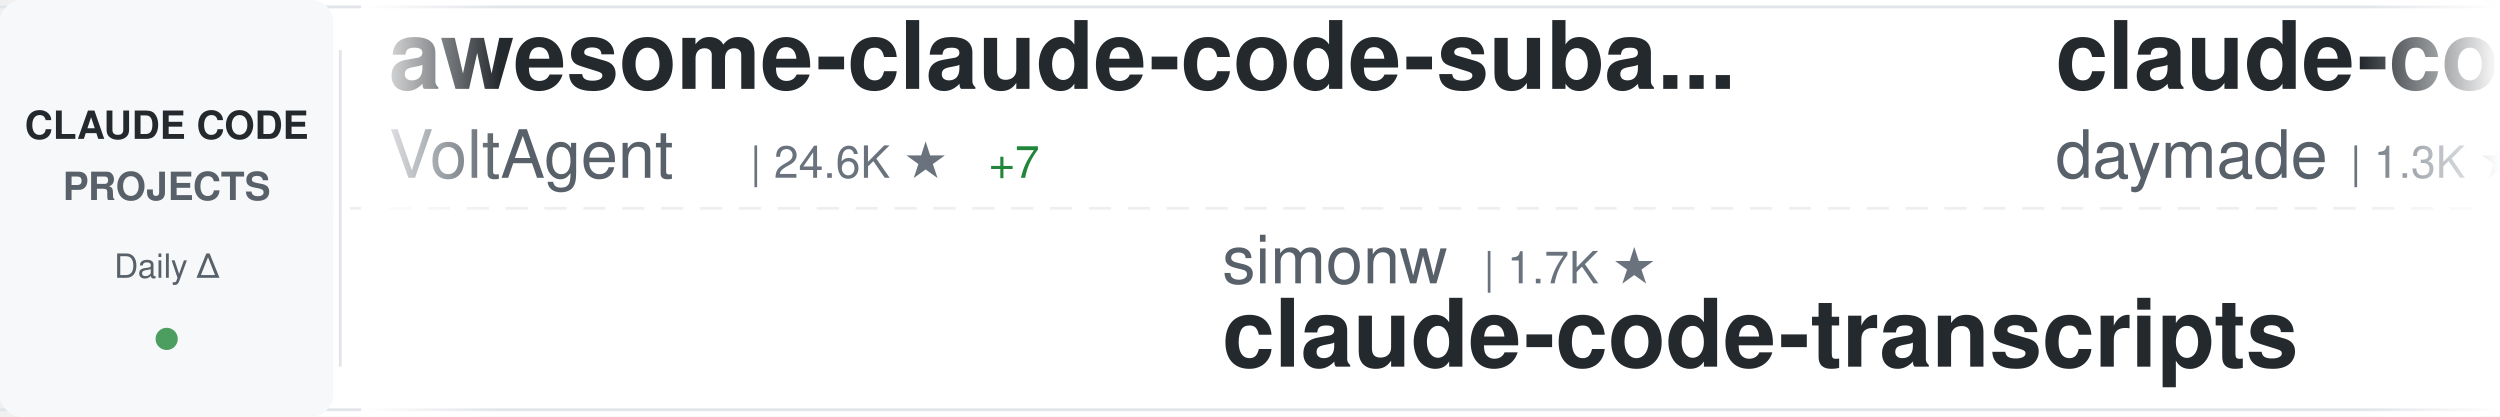
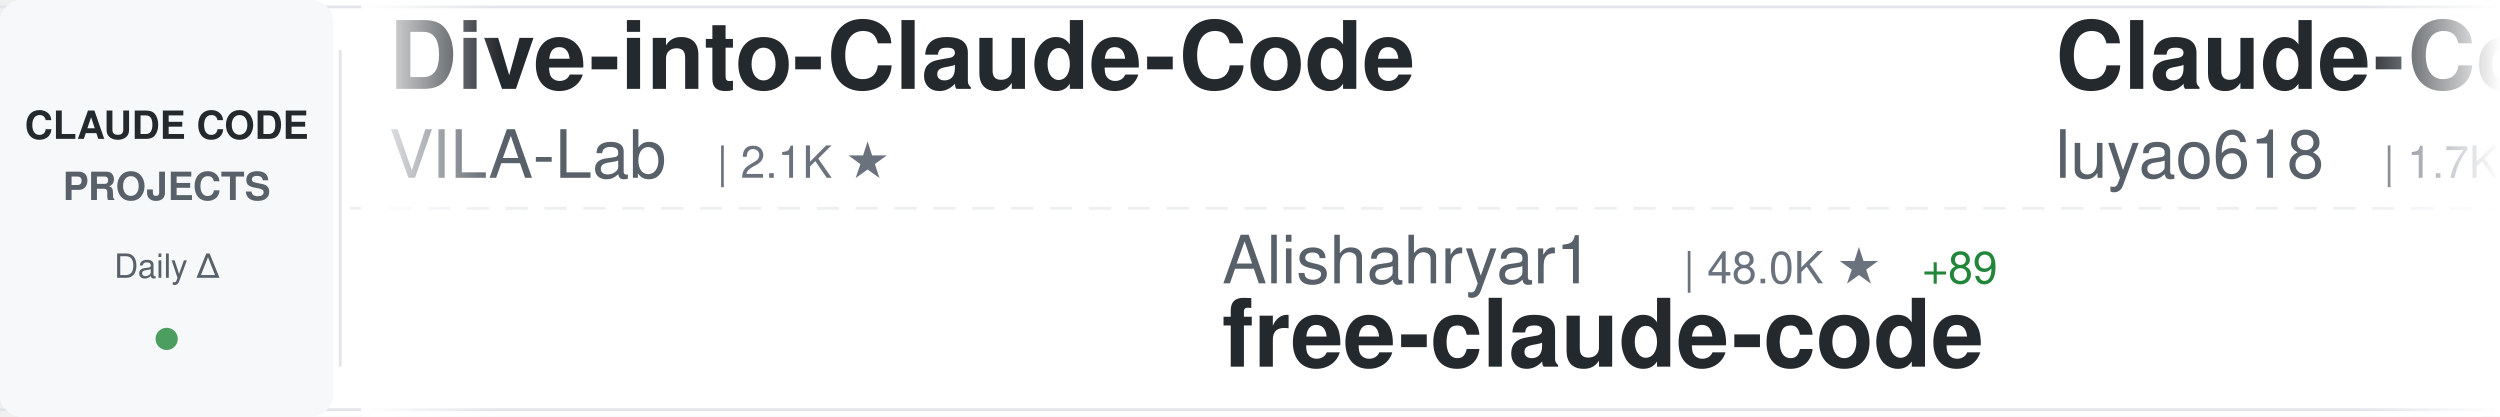
<svg xmlns="http://www.w3.org/2000/svg" width="900" height="150">
  <defs>
    <linearGradient id="awesomeLeftFade" x1="0%" y1="0%" x2="100%" y2="0%">
      <stop offset="0%" style="stop-color:#ffffff;stop-opacity:1" />
      <stop offset="100%" style="stop-color:#ffffff;stop-opacity:0" />
    </linearGradient>
    <linearGradient id="awesomeRightFade" x1="0%" y1="0%" x2="100%" y2="0%">
      <stop offset="0%" style="stop-color:#ffffff;stop-opacity:0" />
      <stop offset="100%" style="stop-color:#ffffff;stop-opacity:1" />
    </linearGradient>
  </defs>
  <rect width="900" height="150" fill="#ffffff" rx="8" />
  <rect x="0" y="2" width="900" height="1" fill="#e1e4e8" />
  <rect x="0" y="147" width="900" height="1" fill="#e1e4e8" />
  <line x1="0" y1="75" x2="900" y2="75" stroke="#e1e4e8" stroke-width="1" stroke-dasharray="8 6" opacity="0.6" />
  <rect x="0" y="0" width="120" height="150" fill="#f6f8fa" rx="8" />
  <text x="60" y="50" font-family="-apple-system, BlinkMacSystemFont, 'Segoe UI', Helvetica, Arial, sans-serif" font-size="14" font-weight="600" fill="#24292e" text-anchor="middle">CLAUDE CODE</text>
  <text x="60" y="72" font-family="-apple-system, BlinkMacSystemFont, 'Segoe UI', Helvetica, Arial, sans-serif" font-size="14" font-weight="600" fill="#586069" text-anchor="middle">PROJECTS</text>
  <text x="60" y="100" font-family="-apple-system, BlinkMacSystemFont, 'Segoe UI', Helvetica, Arial, sans-serif" font-size="12" font-weight="500" fill="#586069" text-anchor="middle">Daily Δ</text>
  <circle cx="60" cy="122" r="4" fill="#22863a" opacity="0.8" />
  <rect x="122" y="18" width="1" height="114" fill="#e1e4e8" />
  <clipPath id="awesomeTickerClip">
    <rect x="130" y="0" width="770" height="150" />
  </clipPath>
  <g clip-path="url(#awesomeTickerClip)">
    <g id="awesomeTickerItems">
      <animateTransform attributeName="transform" attributeType="XML" type="translate" from="0 0" to="-3000 0" dur="54s" repeatCount="indefinite" />
      <g transform="translate(0, 0)">
-         <text x="140" y="32" font-family="-apple-system, BlinkMacSystemFont, 'Segoe UI', Helvetica, Arial, sans-serif" font-size="34" font-weight="600" fill="#24292e">awesome-claude-code-suba...</text>
-         <text x="140" y="64" font-family="-apple-system, BlinkMacSystemFont, 'Segoe UI', Helvetica, Arial, sans-serif" font-size="24" font-weight="400" fill="#586069">VoltAgent</text>
-         <text x="270" y="64" font-family="-apple-system, BlinkMacSystemFont, 'Segoe UI', Helvetica, Arial, sans-serif" font-size="16" font-weight="500" fill="#6a737d">| 24.6K ★</text>
-         <text x="356" y="64" font-family="-apple-system, BlinkMacSystemFont, 'Segoe UI', Helvetica, Arial, sans-serif" font-size="16" font-weight="500" fill="#22863a"> +7</text>
+         <text x="140" y="32" font-family="-apple-system, BlinkMacSystemFont, 'Segoe UI', Helvetica, Arial, sans-serif" font-size="34" font-weight="600" fill="#24292e">Dive-into-Claude-Code</text>
+         <text x="140" y="64" font-family="-apple-system, BlinkMacSystemFont, 'Segoe UI', Helvetica, Arial, sans-serif" font-size="24" font-weight="400" fill="#586069">VILA-Lab</text>
+         <text x="258" y="64" font-family="-apple-system, BlinkMacSystemFont, 'Segoe UI', Helvetica, Arial, sans-serif" font-size="16" font-weight="500" fill="#6a737d">| 2.1K ★</text>
      </g>
      <g transform="translate(300, 0)">
-         <text x="140" y="102" font-family="-apple-system, BlinkMacSystemFont, 'Segoe UI', Helvetica, Arial, sans-serif" font-size="24" font-weight="400" fill="#586069">simonw</text>
-         <text x="234" y="102" font-family="-apple-system, BlinkMacSystemFont, 'Segoe UI', Helvetica, Arial, sans-serif" font-size="16" font-weight="500" fill="#6a737d">| 1.7K ★</text>
-         <text x="140" y="132" font-family="-apple-system, BlinkMacSystemFont, 'Segoe UI', Helvetica, Arial, sans-serif" font-size="34" font-weight="600" fill="#24292e">claude-code-transcripts</text>
+         <text x="140" y="102" font-family="-apple-system, BlinkMacSystemFont, 'Segoe UI', Helvetica, Arial, sans-serif" font-size="24" font-weight="400" fill="#586069">Alishahryar1</text>
+         <text x="306" y="102" font-family="-apple-system, BlinkMacSystemFont, 'Segoe UI', Helvetica, Arial, sans-serif" font-size="16" font-weight="500" fill="#6a737d">| 48.0K ★</text>
+         <text x="392" y="102" font-family="-apple-system, BlinkMacSystemFont, 'Segoe UI', Helvetica, Arial, sans-serif" font-size="16" font-weight="500" fill="#22863a"> +89</text>
+         <text x="140" y="132" font-family="-apple-system, BlinkMacSystemFont, 'Segoe UI', Helvetica, Arial, sans-serif" font-size="34" font-weight="600" fill="#24292e">free-claude-code</text>
      </g>
      <g transform="translate(600, 0)">
-         <text x="140" y="32" font-family="-apple-system, BlinkMacSystemFont, 'Segoe UI', Helvetica, Arial, sans-serif" font-size="34" font-weight="600" fill="#24292e">claude-code-skills</text>
-         <text x="140" y="64" font-family="-apple-system, BlinkMacSystemFont, 'Segoe UI', Helvetica, Arial, sans-serif" font-size="24" font-weight="400" fill="#586069">daymade</text>
-         <text x="246" y="64" font-family="-apple-system, BlinkMacSystemFont, 'Segoe UI', Helvetica, Arial, sans-serif" font-size="16" font-weight="500" fill="#6a737d">| 1.3K ★</text>
+         <text x="140" y="32" font-family="-apple-system, BlinkMacSystemFont, 'Segoe UI', Helvetica, Arial, sans-serif" font-size="34" font-weight="600" fill="#24292e">Claude-Code-Source-Study</text>
+         <text x="140" y="64" font-family="-apple-system, BlinkMacSystemFont, 'Segoe UI', Helvetica, Arial, sans-serif" font-size="24" font-weight="400" fill="#586069">luyao618</text>
+         <text x="258" y="64" font-family="-apple-system, BlinkMacSystemFont, 'Segoe UI', Helvetica, Arial, sans-serif" font-size="16" font-weight="500" fill="#6a737d">| 1.7K ★</text>
      </g>
      <g transform="translate(900, 0)">
-         <text x="140" y="102" font-family="-apple-system, BlinkMacSystemFont, 'Segoe UI', Helvetica, Arial, sans-serif" font-size="24" font-weight="400" fill="#586069">davila7</text>
-         <text x="246" y="102" font-family="-apple-system, BlinkMacSystemFont, 'Segoe UI', Helvetica, Arial, sans-serif" font-size="16" font-weight="500" fill="#6a737d">| 30.4K ★</text>
-         <text x="332" y="102" font-family="-apple-system, BlinkMacSystemFont, 'Segoe UI', Helvetica, Arial, sans-serif" font-size="16" font-weight="500" fill="#22863a"> +1</text>
-         <text x="140" y="132" font-family="-apple-system, BlinkMacSystemFont, 'Segoe UI', Helvetica, Arial, sans-serif" font-size="34" font-weight="600" fill="#24292e">claude-code-templates</text>
+         <text x="140" y="102" font-family="-apple-system, BlinkMacSystemFont, 'Segoe UI', Helvetica, Arial, sans-serif" font-size="24" font-weight="400" fill="#586069">wanshuiyin</text>
+         <text x="282" y="102" font-family="-apple-system, BlinkMacSystemFont, 'Segoe UI', Helvetica, Arial, sans-serif" font-size="16" font-weight="500" fill="#6a737d">| 15.0K ★</text>
+         <text x="368" y="102" font-family="-apple-system, BlinkMacSystemFont, 'Segoe UI', Helvetica, Arial, sans-serif" font-size="16" font-weight="500" fill="#22863a"> +4</text>
+         <text x="140" y="132" font-family="-apple-system, BlinkMacSystemFont, 'Segoe UI', Helvetica, Arial, sans-serif" font-size="34" font-weight="600" fill="#24292e">Auto-claude-code-researc...</text>
      </g>
      <g transform="translate(1200, 0)">
-         <text x="140" y="32" font-family="-apple-system, BlinkMacSystemFont, 'Segoe UI', Helvetica, Arial, sans-serif" font-size="34" font-weight="600" fill="#24292e">learn-claude-code</text>
-         <text x="140" y="64" font-family="-apple-system, BlinkMacSystemFont, 'Segoe UI', Helvetica, Arial, sans-serif" font-size="24" font-weight="400" fill="#586069">shareAI-lab</text>
-         <text x="294" y="64" font-family="-apple-system, BlinkMacSystemFont, 'Segoe UI', Helvetica, Arial, sans-serif" font-size="16" font-weight="500" fill="#6a737d">| 75.0K ★</text>
-         <text x="380" y="64" font-family="-apple-system, BlinkMacSystemFont, 'Segoe UI', Helvetica, Arial, sans-serif" font-size="16" font-weight="500" fill="#22863a"> +3</text>
+         <text x="140" y="32" font-family="-apple-system, BlinkMacSystemFont, 'Segoe UI', Helvetica, Arial, sans-serif" font-size="34" font-weight="600" fill="#24292e">sc-claude-code-files</text>
+         <text x="140" y="64" font-family="-apple-system, BlinkMacSystemFont, 'Segoe UI', Helvetica, Arial, sans-serif" font-size="24" font-weight="400" fill="#586069">https-deeplearning-ai</text>
+         <text x="414" y="64" font-family="-apple-system, BlinkMacSystemFont, 'Segoe UI', Helvetica, Arial, sans-serif" font-size="16" font-weight="500" fill="#6a737d">| 544 ★</text>
      </g>
      <g transform="translate(1500, 0)">
-         <text x="140" y="102" font-family="-apple-system, BlinkMacSystemFont, 'Segoe UI', Helvetica, Arial, sans-serif" font-size="24" font-weight="400" fill="#586069">ChinaSiro</text>
-         <text x="270" y="102" font-family="-apple-system, BlinkMacSystemFont, 'Segoe UI', Helvetica, Arial, sans-serif" font-size="16" font-weight="500" fill="#6a737d">| 9.6K ★</text>
-         <text x="140" y="132" font-family="-apple-system, BlinkMacSystemFont, 'Segoe UI', Helvetica, Arial, sans-serif" font-size="34" font-weight="600" fill="#24292e">claude-code-sourcemap</text>
+         <text x="140" y="102" font-family="-apple-system, BlinkMacSystemFont, 'Segoe UI', Helvetica, Arial, sans-serif" font-size="24" font-weight="400" fill="#586069">zstmfhy</text>
+         <text x="246" y="102" font-family="-apple-system, BlinkMacSystemFont, 'Segoe UI', Helvetica, Arial, sans-serif" font-size="16" font-weight="500" fill="#6a737d">| 190 ★</text>
+         <text x="140" y="132" font-family="-apple-system, BlinkMacSystemFont, 'Segoe UI', Helvetica, Arial, sans-serif" font-size="34" font-weight="600" fill="#24292e">Claude-code</text>
      </g>
      <g transform="translate(1800, 0)">
-         <text x="140" y="32" font-family="-apple-system, BlinkMacSystemFont, 'Segoe UI', Helvetica, Arial, sans-serif" font-size="34" font-weight="600" fill="#24292e">claude-code-rust</text>
-         <text x="140" y="64" font-family="-apple-system, BlinkMacSystemFont, 'Segoe UI', Helvetica, Arial, sans-serif" font-size="24" font-weight="400" fill="#586069">lorryjovens-hub</text>
-         <text x="342" y="64" font-family="-apple-system, BlinkMacSystemFont, 'Segoe UI', Helvetica, Arial, sans-serif" font-size="16" font-weight="500" fill="#6a737d">| 1.7K ★</text>
+         <text x="140" y="32" font-family="-apple-system, BlinkMacSystemFont, 'Segoe UI', Helvetica, Arial, sans-serif" font-size="34" font-weight="600" fill="#24292e">awesome-claude-code-plug...</text>
+         <text x="140" y="64" font-family="-apple-system, BlinkMacSystemFont, 'Segoe UI', Helvetica, Arial, sans-serif" font-size="24" font-weight="400" fill="#586069">ccplugins</text>
+         <text x="270" y="64" font-family="-apple-system, BlinkMacSystemFont, 'Segoe UI', Helvetica, Arial, sans-serif" font-size="16" font-weight="500" fill="#6a737d">| 922 ★</text>
      </g>
      <g transform="translate(2100, 0)">
-         <text x="140" y="102" font-family="-apple-system, BlinkMacSystemFont, 'Segoe UI', Helvetica, Arial, sans-serif" font-size="24" font-weight="400" fill="#586069">OrcaWhisper</text>
-         <text x="294" y="102" font-family="-apple-system, BlinkMacSystemFont, 'Segoe UI', Helvetica, Arial, sans-serif" font-size="16" font-weight="500" fill="#6a737d">| 91 ★</text>
-         <text x="140" y="132" font-family="-apple-system, BlinkMacSystemFont, 'Segoe UI', Helvetica, Arial, sans-serif" font-size="34" font-weight="600" fill="#24292e">Claude-Code</text>
+         <text x="140" y="102" font-family="-apple-system, BlinkMacSystemFont, 'Segoe UI', Helvetica, Arial, sans-serif" font-size="24" font-weight="400" fill="#586069">Piebald-AI</text>
+         <text x="282" y="102" font-family="-apple-system, BlinkMacSystemFont, 'Segoe UI', Helvetica, Arial, sans-serif" font-size="16" font-weight="500" fill="#6a737d">| 12.4K ★</text>
+         <text x="368" y="102" font-family="-apple-system, BlinkMacSystemFont, 'Segoe UI', Helvetica, Arial, sans-serif" font-size="16" font-weight="500" fill="#22863a"> +2</text>
+         <text x="140" y="132" font-family="-apple-system, BlinkMacSystemFont, 'Segoe UI', Helvetica, Arial, sans-serif" font-size="34" font-weight="600" fill="#24292e">claude-code-system-promp...</text>
      </g>
      <g transform="translate(2400, 0)">
-         <text x="140" y="32" font-family="-apple-system, BlinkMacSystemFont, 'Segoe UI', Helvetica, Arial, sans-serif" font-size="34" font-weight="600" fill="#24292e">claude-code-security-rev...</text>
-         <text x="140" y="64" font-family="-apple-system, BlinkMacSystemFont, 'Segoe UI', Helvetica, Arial, sans-serif" font-size="24" font-weight="400" fill="#586069">anthropics</text>
-         <text x="282" y="64" font-family="-apple-system, BlinkMacSystemFont, 'Segoe UI', Helvetica, Arial, sans-serif" font-size="16" font-weight="500" fill="#6a737d">| 6.0K ★</text>
-         <text x="359" y="64" font-family="-apple-system, BlinkMacSystemFont, 'Segoe UI', Helvetica, Arial, sans-serif" font-size="16" font-weight="500" fill="#22863a"> +2</text>
+         <text x="140" y="32" font-family="-apple-system, BlinkMacSystemFont, 'Segoe UI', Helvetica, Arial, sans-serif" font-size="34" font-weight="600" fill="#24292e">system_prompts_leaks</text>
+         <text x="140" y="64" font-family="-apple-system, BlinkMacSystemFont, 'Segoe UI', Helvetica, Arial, sans-serif" font-size="24" font-weight="400" fill="#586069">asgeirtj</text>
+         <text x="258" y="64" font-family="-apple-system, BlinkMacSystemFont, 'Segoe UI', Helvetica, Arial, sans-serif" font-size="16" font-weight="500" fill="#6a737d">| 63.4K ★</text>
+         <text x="344" y="64" font-family="-apple-system, BlinkMacSystemFont, 'Segoe UI', Helvetica, Arial, sans-serif" font-size="16" font-weight="500" fill="#22863a"> +6</text>
      </g>
      <g transform="translate(2700, 0)">
-         <text x="140" y="102" font-family="-apple-system, BlinkMacSystemFont, 'Segoe UI', Helvetica, Arial, sans-serif" font-size="24" font-weight="400" fill="#586069">ccplugins</text>
-         <text x="270" y="102" font-family="-apple-system, BlinkMacSystemFont, 'Segoe UI', Helvetica, Arial, sans-serif" font-size="16" font-weight="500" fill="#6a737d">| 922 ★</text>
-         <text x="140" y="132" font-family="-apple-system, BlinkMacSystemFont, 'Segoe UI', Helvetica, Arial, sans-serif" font-size="34" font-weight="600" fill="#24292e">awesome-claude-code-plug...</text>
+         <text x="140" y="102" font-family="-apple-system, BlinkMacSystemFont, 'Segoe UI', Helvetica, Arial, sans-serif" font-size="24" font-weight="400" fill="#586069">ChrisWiles</text>
+         <text x="282" y="102" font-family="-apple-system, BlinkMacSystemFont, 'Segoe UI', Helvetica, Arial, sans-serif" font-size="16" font-weight="500" fill="#6a737d">| 6.0K ★</text>
+         <text x="140" y="132" font-family="-apple-system, BlinkMacSystemFont, 'Segoe UI', Helvetica, Arial, sans-serif" font-size="34" font-weight="600" fill="#24292e">claude-code-showcase</text>
      </g>
      <g transform="translate(3000, 0)">
-         <text x="140" y="32" font-family="-apple-system, BlinkMacSystemFont, 'Segoe UI', Helvetica, Arial, sans-serif" font-size="34" font-weight="600" fill="#24292e">awesome-claude-code-suba...</text>
-         <text x="140" y="64" font-family="-apple-system, BlinkMacSystemFont, 'Segoe UI', Helvetica, Arial, sans-serif" font-size="24" font-weight="400" fill="#586069">VoltAgent</text>
-         <text x="270" y="64" font-family="-apple-system, BlinkMacSystemFont, 'Segoe UI', Helvetica, Arial, sans-serif" font-size="16" font-weight="500" fill="#6a737d">| 24.6K ★</text>
-         <text x="356" y="64" font-family="-apple-system, BlinkMacSystemFont, 'Segoe UI', Helvetica, Arial, sans-serif" font-size="16" font-weight="500" fill="#22863a"> +7</text>
+         <text x="140" y="32" font-family="-apple-system, BlinkMacSystemFont, 'Segoe UI', Helvetica, Arial, sans-serif" font-size="34" font-weight="600" fill="#24292e">Dive-into-Claude-Code</text>
+         <text x="140" y="64" font-family="-apple-system, BlinkMacSystemFont, 'Segoe UI', Helvetica, Arial, sans-serif" font-size="24" font-weight="400" fill="#586069">VILA-Lab</text>
+         <text x="258" y="64" font-family="-apple-system, BlinkMacSystemFont, 'Segoe UI', Helvetica, Arial, sans-serif" font-size="16" font-weight="500" fill="#6a737d">| 2.1K ★</text>
      </g>
      <g transform="translate(3300, 0)">
-         <text x="140" y="102" font-family="-apple-system, BlinkMacSystemFont, 'Segoe UI', Helvetica, Arial, sans-serif" font-size="24" font-weight="400" fill="#586069">simonw</text>
-         <text x="234" y="102" font-family="-apple-system, BlinkMacSystemFont, 'Segoe UI', Helvetica, Arial, sans-serif" font-size="16" font-weight="500" fill="#6a737d">| 1.7K ★</text>
-         <text x="140" y="132" font-family="-apple-system, BlinkMacSystemFont, 'Segoe UI', Helvetica, Arial, sans-serif" font-size="34" font-weight="600" fill="#24292e">claude-code-transcripts</text>
+         <text x="140" y="102" font-family="-apple-system, BlinkMacSystemFont, 'Segoe UI', Helvetica, Arial, sans-serif" font-size="24" font-weight="400" fill="#586069">Alishahryar1</text>
+         <text x="306" y="102" font-family="-apple-system, BlinkMacSystemFont, 'Segoe UI', Helvetica, Arial, sans-serif" font-size="16" font-weight="500" fill="#6a737d">| 48.0K ★</text>
+         <text x="392" y="102" font-family="-apple-system, BlinkMacSystemFont, 'Segoe UI', Helvetica, Arial, sans-serif" font-size="16" font-weight="500" fill="#22863a"> +89</text>
+         <text x="140" y="132" font-family="-apple-system, BlinkMacSystemFont, 'Segoe UI', Helvetica, Arial, sans-serif" font-size="34" font-weight="600" fill="#24292e">free-claude-code</text>
      </g>
      <g transform="translate(3600, 0)">
-         <text x="140" y="32" font-family="-apple-system, BlinkMacSystemFont, 'Segoe UI', Helvetica, Arial, sans-serif" font-size="34" font-weight="600" fill="#24292e">claude-code-skills</text>
-         <text x="140" y="64" font-family="-apple-system, BlinkMacSystemFont, 'Segoe UI', Helvetica, Arial, sans-serif" font-size="24" font-weight="400" fill="#586069">daymade</text>
-         <text x="246" y="64" font-family="-apple-system, BlinkMacSystemFont, 'Segoe UI', Helvetica, Arial, sans-serif" font-size="16" font-weight="500" fill="#6a737d">| 1.3K ★</text>
+         <text x="140" y="32" font-family="-apple-system, BlinkMacSystemFont, 'Segoe UI', Helvetica, Arial, sans-serif" font-size="34" font-weight="600" fill="#24292e">Claude-Code-Source-Study</text>
+         <text x="140" y="64" font-family="-apple-system, BlinkMacSystemFont, 'Segoe UI', Helvetica, Arial, sans-serif" font-size="24" font-weight="400" fill="#586069">luyao618</text>
+         <text x="258" y="64" font-family="-apple-system, BlinkMacSystemFont, 'Segoe UI', Helvetica, Arial, sans-serif" font-size="16" font-weight="500" fill="#6a737d">| 1.7K ★</text>
      </g>
      <g transform="translate(3900, 0)">
-         <text x="140" y="102" font-family="-apple-system, BlinkMacSystemFont, 'Segoe UI', Helvetica, Arial, sans-serif" font-size="24" font-weight="400" fill="#586069">davila7</text>
-         <text x="246" y="102" font-family="-apple-system, BlinkMacSystemFont, 'Segoe UI', Helvetica, Arial, sans-serif" font-size="16" font-weight="500" fill="#6a737d">| 30.4K ★</text>
-         <text x="332" y="102" font-family="-apple-system, BlinkMacSystemFont, 'Segoe UI', Helvetica, Arial, sans-serif" font-size="16" font-weight="500" fill="#22863a"> +1</text>
-         <text x="140" y="132" font-family="-apple-system, BlinkMacSystemFont, 'Segoe UI', Helvetica, Arial, sans-serif" font-size="34" font-weight="600" fill="#24292e">claude-code-templates</text>
+         <text x="140" y="102" font-family="-apple-system, BlinkMacSystemFont, 'Segoe UI', Helvetica, Arial, sans-serif" font-size="24" font-weight="400" fill="#586069">wanshuiyin</text>
+         <text x="282" y="102" font-family="-apple-system, BlinkMacSystemFont, 'Segoe UI', Helvetica, Arial, sans-serif" font-size="16" font-weight="500" fill="#6a737d">| 15.0K ★</text>
+         <text x="368" y="102" font-family="-apple-system, BlinkMacSystemFont, 'Segoe UI', Helvetica, Arial, sans-serif" font-size="16" font-weight="500" fill="#22863a"> +4</text>
+         <text x="140" y="132" font-family="-apple-system, BlinkMacSystemFont, 'Segoe UI', Helvetica, Arial, sans-serif" font-size="34" font-weight="600" fill="#24292e">Auto-claude-code-researc...</text>
      </g>
    </g>
  </g>
  <rect x="130" y="0" width="50" height="150" fill="url(#awesomeLeftFade)" />
  <rect x="850" y="0" width="50" height="150" fill="url(#awesomeRightFade)" />
</svg>
